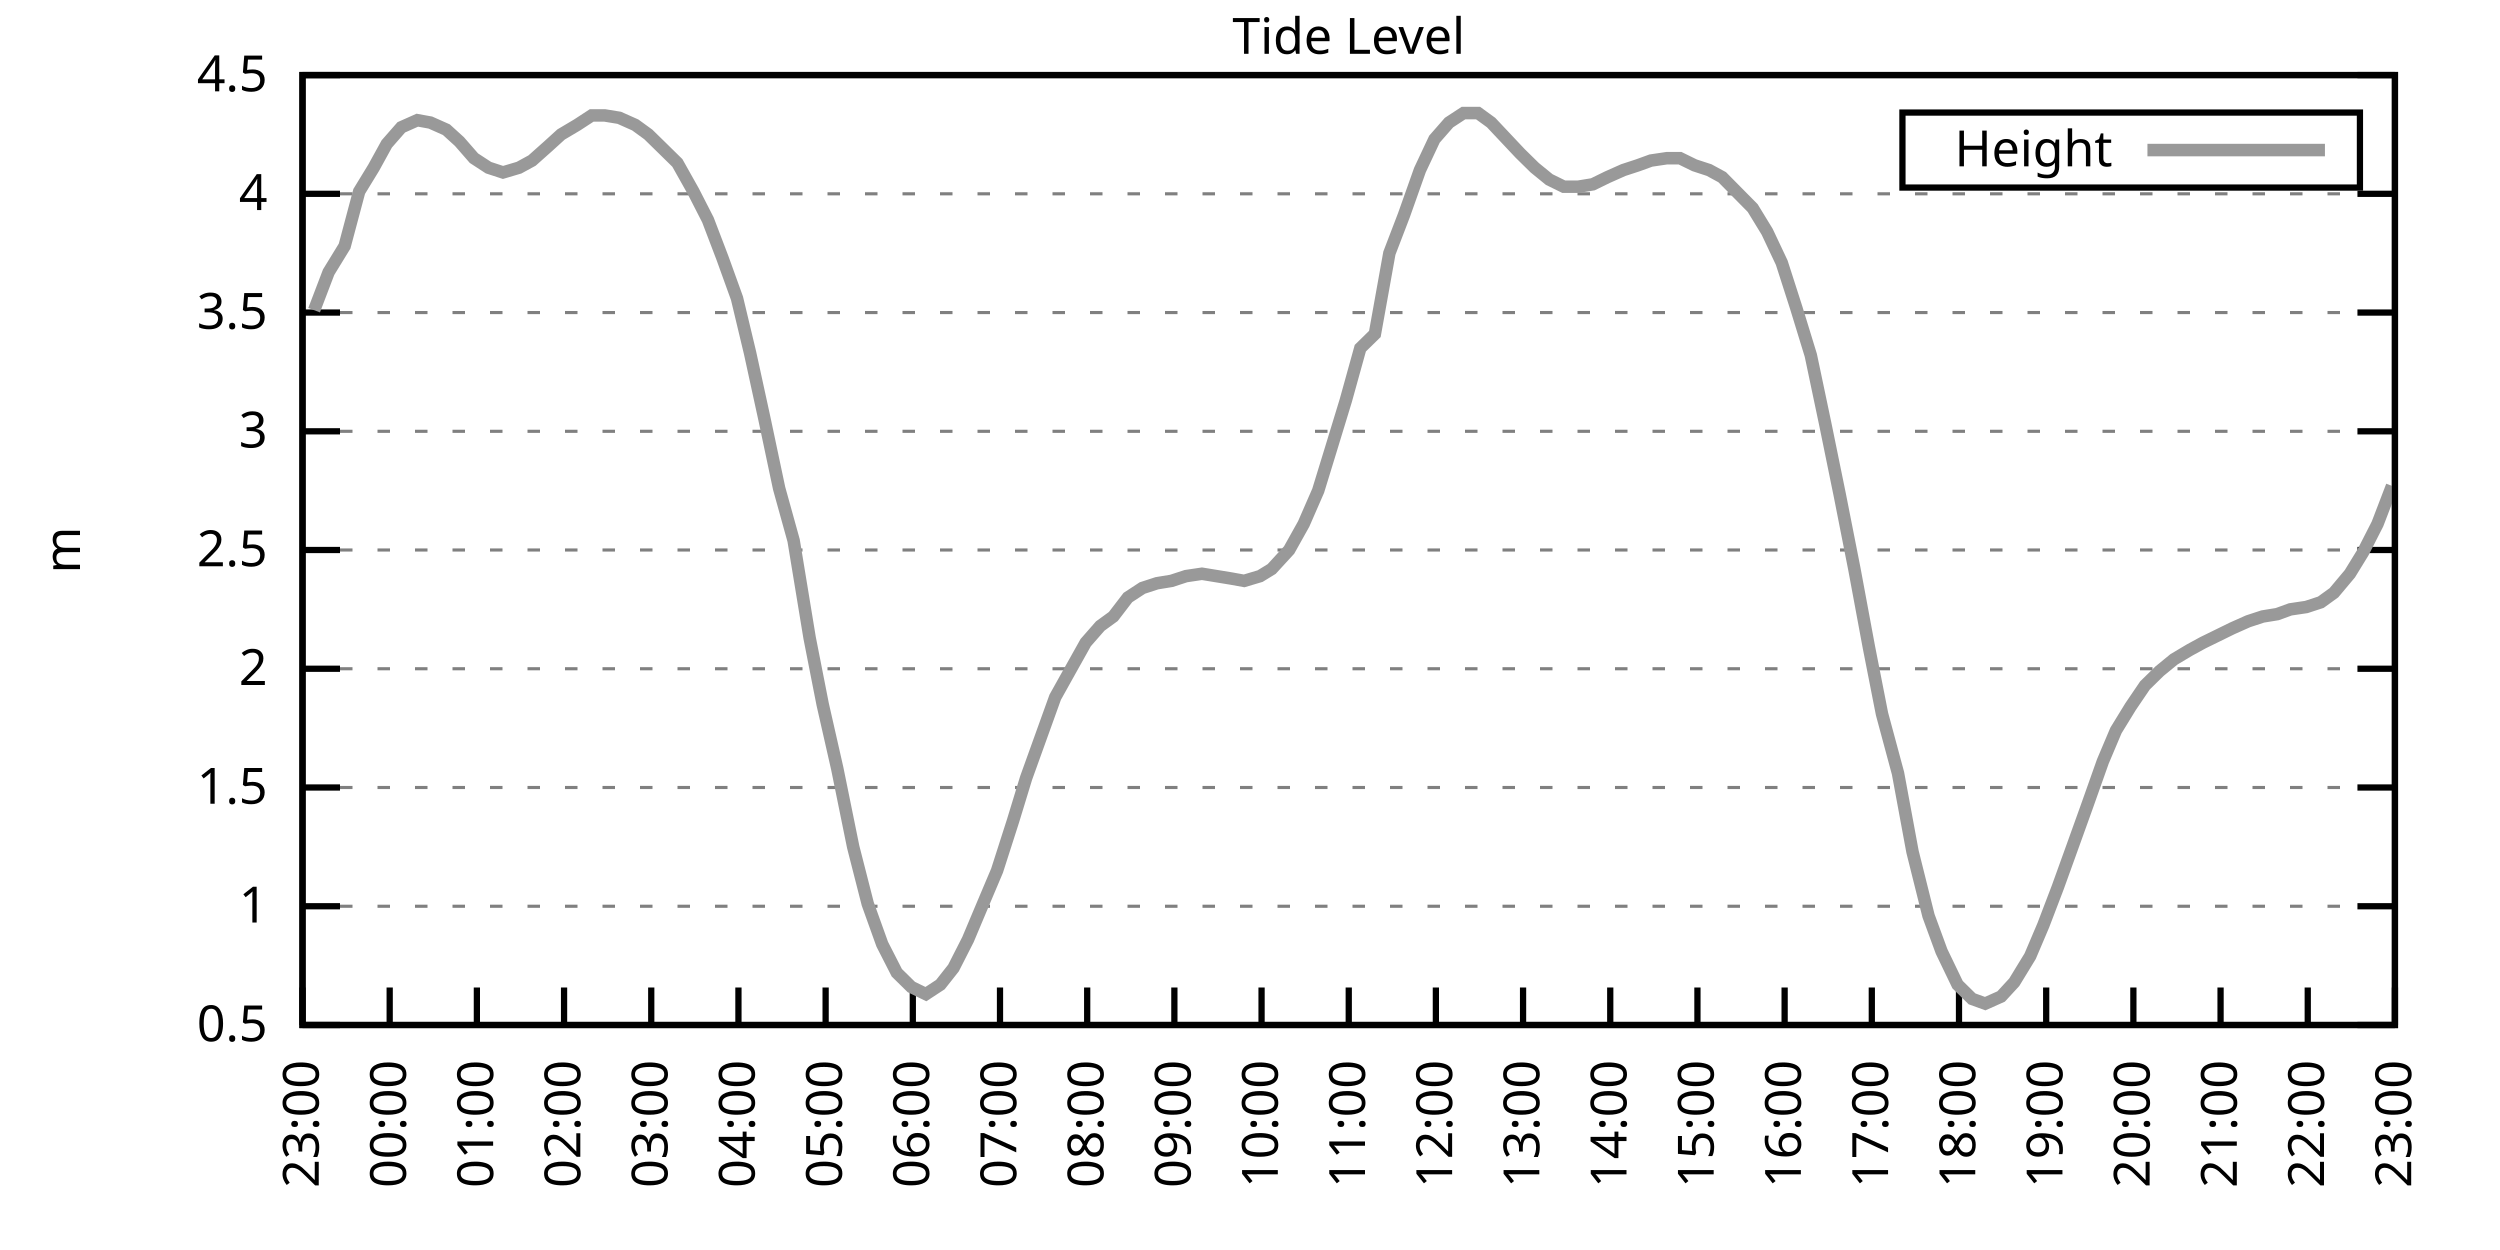
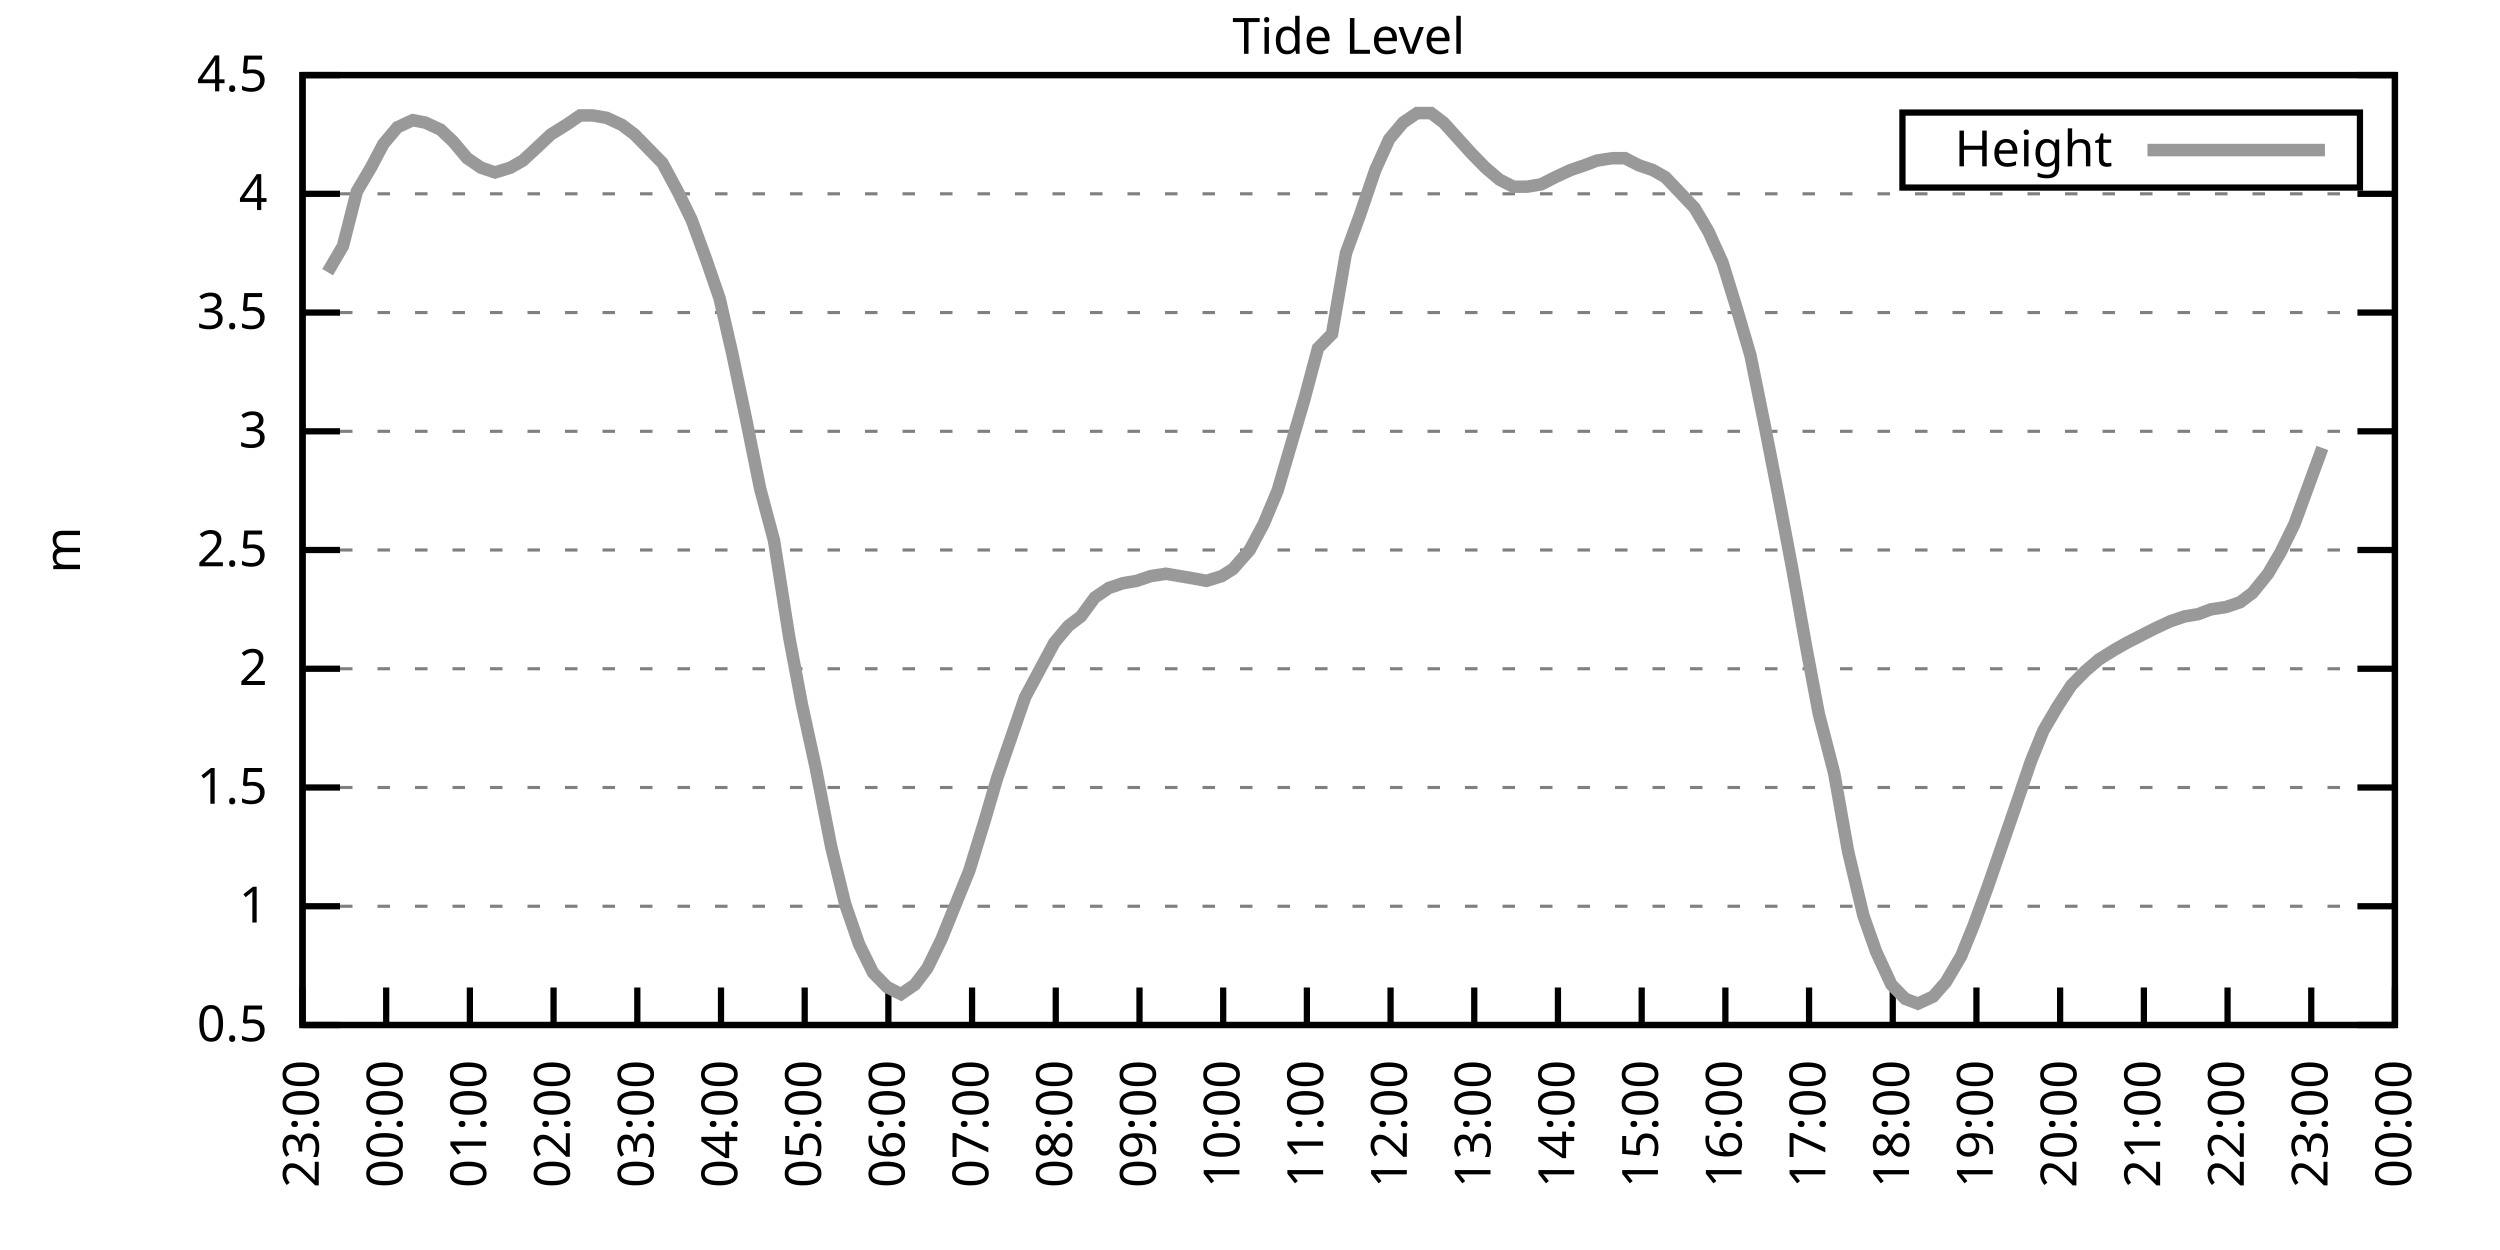
<svg xmlns="http://www.w3.org/2000/svg" xmlns:xlink="http://www.w3.org/1999/xlink" width="400" height="200" viewBox="0 0 400 200">
  <g id="gnuplot_canvas">
    <rect x="0" y="0" width="400" height="200" fill="none" />
    <defs>
      <circle id="gpDot" r="0.5" stroke-width="0.5" stroke="currentColor" />
      <path id="gpPt0" stroke-width="0.333" stroke="currentColor" d="M-1,0 h2 M0,-1 v2" />
      <path id="gpPt1" stroke-width="0.333" stroke="currentColor" d="M-1,-1 L1,1 M1,-1 L-1,1" />
      <path id="gpPt2" stroke-width="0.333" stroke="currentColor" d="M-1,0 L1,0 M0,-1 L0,1 M-1,-1 L1,1 M-1,1 L1,-1" />
      <rect id="gpPt3" stroke-width="0.333" stroke="currentColor" x="-1" y="-1" width="2" height="2" />
      <rect id="gpPt4" stroke-width="0.333" stroke="currentColor" fill="currentColor" x="-1" y="-1" width="2" height="2" />
      <circle id="gpPt5" stroke-width="0.333" stroke="currentColor" cx="0" cy="0" r="1" />
      <use xlink:href="#gpPt5" id="gpPt6" fill="currentColor" stroke="none" />
      <path id="gpPt7" stroke-width="0.333" stroke="currentColor" d="M0,-1.33 L-1.33,0.67 L1.33,0.67 z" />
      <use xlink:href="#gpPt7" id="gpPt8" fill="currentColor" stroke="none" />
      <use xlink:href="#gpPt7" id="gpPt9" stroke="currentColor" transform="rotate(180)" />
      <use xlink:href="#gpPt9" id="gpPt10" fill="currentColor" stroke="none" />
      <use xlink:href="#gpPt3" id="gpPt11" stroke="currentColor" transform="rotate(45)" />
      <use xlink:href="#gpPt11" id="gpPt12" fill="currentColor" stroke="none" />
      <path id="gpPt13" stroke-width="0.333" stroke="currentColor" d="M0,1.330 L1.265,0.411 L0.782,-1.067 L-0.782,-1.076 L-1.265,0.411 z" />
      <use xlink:href="#gpPt13" id="gpPt14" fill="currentColor" stroke="none" />
      <filter id="textbox" filterUnits="objectBoundingBox" x="0" y="0" height="1" width="1">
        <feFlood flood-color="white" flood-opacity="1" result="bgnd" />
        <feComposite in="SourceGraphic" in2="bgnd" operator="atop" />
      </filter>
      <filter id="greybox" filterUnits="objectBoundingBox" x="0" y="0" height="1" width="1">
        <feFlood flood-color="lightgrey" flood-opacity="1" result="grey" />
        <feComposite in="SourceGraphic" in2="grey" operator="atop" />
      </filter>
    </defs>
    <g fill="none" color="white" stroke="currentColor" stroke-width="1.00" stroke-linecap="butt" stroke-linejoin="miter">
</g>
    <g fill="none" color="black" stroke="currentColor" stroke-width="1.00" stroke-linecap="butt" stroke-linejoin="miter">
      <g stroke="none" shape-rendering="crispEdges">
        <polygon fill="rgb(255, 255, 255)" points="48.40,164.00 383.18,164.00 383.18,12.02 48.40,12.02 " />
      </g>
    </g>
    <g fill="none" color="black" stroke="currentColor" stroke-width="1.00" stroke-linecap="butt" stroke-linejoin="miter">
</g>
    <g fill="none" color="black" stroke="black" stroke-width="0.50" stroke-linecap="butt" stroke-linejoin="miter">
</g>
    <g fill="none" color="gray" stroke="currentColor" stroke-width="0.50" stroke-linecap="butt" stroke-linejoin="miter">
      <path stroke="gray" stroke-dasharray="2,4" class="gridline" d="M48.40,164.00 L383.19,164.00  " />
    </g>
    <g fill="none" color="gray" stroke="gray" stroke-width="1.00" stroke-linecap="butt" stroke-linejoin="miter">
</g>
    <g fill="none" color="black" stroke="currentColor" stroke-width="1.00" stroke-linecap="butt" stroke-linejoin="miter">
      <path stroke="black" d="M48.40,164.00 L54.40,164.00 M383.19,164.00 L377.19,164.00  " />
      <g transform="translate(42.80,166.60)" stroke="none" fill="black" font-family="Sans" font-size="8.00" text-anchor="end">
        <text>
          <tspan font-family="Sans"> 0.5</tspan>
        </text>
      </g>
    </g>
    <g fill="none" color="black" stroke="currentColor" stroke-width="1.00" stroke-linecap="butt" stroke-linejoin="miter">
</g>
    <g fill="none" color="black" stroke="black" stroke-width="0.50" stroke-linecap="butt" stroke-linejoin="miter">
</g>
    <g fill="none" color="gray" stroke="currentColor" stroke-width="0.50" stroke-linecap="butt" stroke-linejoin="miter">
      <path stroke="gray" stroke-dasharray="2,4" class="gridline" d="M48.40,145.00 L383.19,145.00  " />
    </g>
    <g fill="none" color="gray" stroke="gray" stroke-width="1.00" stroke-linecap="butt" stroke-linejoin="miter">
</g>
    <g fill="none" color="black" stroke="currentColor" stroke-width="1.00" stroke-linecap="butt" stroke-linejoin="miter">
      <path stroke="black" d="M48.40,145.00 L54.40,145.00 M383.19,145.00 L377.19,145.00  " />
      <g transform="translate(42.80,147.60)" stroke="none" fill="black" font-family="Sans" font-size="8.00" text-anchor="end">
        <text>
          <tspan font-family="Sans"> 1</tspan>
        </text>
      </g>
    </g>
    <g fill="none" color="black" stroke="currentColor" stroke-width="1.00" stroke-linecap="butt" stroke-linejoin="miter">
</g>
    <g fill="none" color="black" stroke="black" stroke-width="0.50" stroke-linecap="butt" stroke-linejoin="miter">
</g>
    <g fill="none" color="gray" stroke="currentColor" stroke-width="0.50" stroke-linecap="butt" stroke-linejoin="miter">
      <path stroke="gray" stroke-dasharray="2,4" class="gridline" d="M48.40,126.00 L383.19,126.00  " />
    </g>
    <g fill="none" color="gray" stroke="gray" stroke-width="1.00" stroke-linecap="butt" stroke-linejoin="miter">
</g>
    <g fill="none" color="black" stroke="currentColor" stroke-width="1.00" stroke-linecap="butt" stroke-linejoin="miter">
      <path stroke="black" d="M48.40,126.00 L54.40,126.00 M383.19,126.00 L377.19,126.00  " />
      <g transform="translate(42.80,128.60)" stroke="none" fill="black" font-family="Sans" font-size="8.00" text-anchor="end">
        <text>
          <tspan font-family="Sans"> 1.5</tspan>
        </text>
      </g>
    </g>
    <g fill="none" color="black" stroke="currentColor" stroke-width="1.00" stroke-linecap="butt" stroke-linejoin="miter">
</g>
    <g fill="none" color="black" stroke="black" stroke-width="0.50" stroke-linecap="butt" stroke-linejoin="miter">
</g>
    <g fill="none" color="gray" stroke="currentColor" stroke-width="0.50" stroke-linecap="butt" stroke-linejoin="miter">
      <path stroke="gray" stroke-dasharray="2,4" class="gridline" d="M48.40,107.00 L383.19,107.00  " />
    </g>
    <g fill="none" color="gray" stroke="gray" stroke-width="1.00" stroke-linecap="butt" stroke-linejoin="miter">
</g>
    <g fill="none" color="black" stroke="currentColor" stroke-width="1.00" stroke-linecap="butt" stroke-linejoin="miter">
      <path stroke="black" d="M48.40,107.00 L54.40,107.00 M383.19,107.00 L377.19,107.00  " />
      <g transform="translate(42.80,109.60)" stroke="none" fill="black" font-family="Sans" font-size="8.00" text-anchor="end">
        <text>
          <tspan font-family="Sans"> 2</tspan>
        </text>
      </g>
    </g>
    <g fill="none" color="black" stroke="currentColor" stroke-width="1.00" stroke-linecap="butt" stroke-linejoin="miter">
</g>
    <g fill="none" color="black" stroke="black" stroke-width="0.50" stroke-linecap="butt" stroke-linejoin="miter">
</g>
    <g fill="none" color="gray" stroke="currentColor" stroke-width="0.50" stroke-linecap="butt" stroke-linejoin="miter">
      <path stroke="gray" stroke-dasharray="2,4" class="gridline" d="M48.40,88.00 L383.19,88.00  " />
    </g>
    <g fill="none" color="gray" stroke="gray" stroke-width="1.00" stroke-linecap="butt" stroke-linejoin="miter">
</g>
    <g fill="none" color="black" stroke="currentColor" stroke-width="1.00" stroke-linecap="butt" stroke-linejoin="miter">
      <path stroke="black" d="M48.40,88.00 L54.40,88.00 M383.19,88.00 L377.19,88.00  " />
      <g transform="translate(42.80,90.60)" stroke="none" fill="black" font-family="Sans" font-size="8.00" text-anchor="end">
        <text>
          <tspan font-family="Sans"> 2.5</tspan>
        </text>
      </g>
    </g>
    <g fill="none" color="black" stroke="currentColor" stroke-width="1.00" stroke-linecap="butt" stroke-linejoin="miter">
</g>
    <g fill="none" color="black" stroke="black" stroke-width="0.50" stroke-linecap="butt" stroke-linejoin="miter">
</g>
    <g fill="none" color="gray" stroke="currentColor" stroke-width="0.50" stroke-linecap="butt" stroke-linejoin="miter">
      <path stroke="gray" stroke-dasharray="2,4" class="gridline" d="M48.40,69.01 L383.19,69.01  " />
    </g>
    <g fill="none" color="gray" stroke="gray" stroke-width="1.00" stroke-linecap="butt" stroke-linejoin="miter">
</g>
    <g fill="none" color="black" stroke="currentColor" stroke-width="1.00" stroke-linecap="butt" stroke-linejoin="miter">
      <path stroke="black" d="M48.40,69.01 L54.40,69.01 M383.19,69.01 L377.19,69.01  " />
      <g transform="translate(42.80,71.61)" stroke="none" fill="black" font-family="Sans" font-size="8.00" text-anchor="end">
        <text>
          <tspan font-family="Sans"> 3</tspan>
        </text>
      </g>
    </g>
    <g fill="none" color="black" stroke="currentColor" stroke-width="1.00" stroke-linecap="butt" stroke-linejoin="miter">
</g>
    <g fill="none" color="black" stroke="black" stroke-width="0.50" stroke-linecap="butt" stroke-linejoin="miter">
</g>
    <g fill="none" color="gray" stroke="currentColor" stroke-width="0.50" stroke-linecap="butt" stroke-linejoin="miter">
      <path stroke="gray" stroke-dasharray="2,4" class="gridline" d="M48.40,50.01 L383.19,50.01  " />
    </g>
    <g fill="none" color="gray" stroke="gray" stroke-width="1.00" stroke-linecap="butt" stroke-linejoin="miter">
</g>
    <g fill="none" color="black" stroke="currentColor" stroke-width="1.00" stroke-linecap="butt" stroke-linejoin="miter">
      <path stroke="black" d="M48.40,50.01 L54.40,50.01 M383.19,50.01 L377.19,50.01  " />
      <g transform="translate(42.80,52.61)" stroke="none" fill="black" font-family="Sans" font-size="8.00" text-anchor="end">
        <text>
          <tspan font-family="Sans"> 3.5</tspan>
        </text>
      </g>
    </g>
    <g fill="none" color="black" stroke="currentColor" stroke-width="1.00" stroke-linecap="butt" stroke-linejoin="miter">
</g>
    <g fill="none" color="black" stroke="black" stroke-width="0.50" stroke-linecap="butt" stroke-linejoin="miter">
</g>
    <g fill="none" color="gray" stroke="currentColor" stroke-width="0.50" stroke-linecap="butt" stroke-linejoin="miter">
      <path stroke="gray" stroke-dasharray="2,4" class="gridline" d="M48.40,31.01 L383.19,31.01  " />
    </g>
    <g fill="none" color="gray" stroke="gray" stroke-width="1.00" stroke-linecap="butt" stroke-linejoin="miter">
</g>
    <g fill="none" color="black" stroke="currentColor" stroke-width="1.00" stroke-linecap="butt" stroke-linejoin="miter">
      <path stroke="black" d="M48.40,31.01 L54.40,31.01 M383.19,31.01 L377.19,31.01  " />
      <g transform="translate(42.80,33.61)" stroke="none" fill="black" font-family="Sans" font-size="8.00" text-anchor="end">
        <text>
          <tspan font-family="Sans"> 4</tspan>
        </text>
      </g>
    </g>
    <g fill="none" color="black" stroke="currentColor" stroke-width="1.00" stroke-linecap="butt" stroke-linejoin="miter">
</g>
    <g fill="none" color="black" stroke="black" stroke-width="0.50" stroke-linecap="butt" stroke-linejoin="miter">
</g>
    <g fill="none" color="gray" stroke="currentColor" stroke-width="0.50" stroke-linecap="butt" stroke-linejoin="miter">
      <path stroke="gray" stroke-dasharray="2,4" class="gridline" d="M48.40,12.01 L383.19,12.01  " />
    </g>
    <g fill="none" color="gray" stroke="gray" stroke-width="1.00" stroke-linecap="butt" stroke-linejoin="miter">
</g>
    <g fill="none" color="black" stroke="currentColor" stroke-width="1.00" stroke-linecap="butt" stroke-linejoin="miter">
      <path stroke="black" d="M48.40,12.01 L54.40,12.01 M383.19,12.01 L377.19,12.01  " />
      <g transform="translate(42.80,14.61)" stroke="none" fill="black" font-family="Sans" font-size="8.00" text-anchor="end">
        <text>
          <tspan font-family="Sans"> 4.5</tspan>
        </text>
      </g>
    </g>
    <g fill="none" color="black" stroke="currentColor" stroke-width="1.00" stroke-linecap="butt" stroke-linejoin="miter">
      <path stroke="black" d="M48.40,164.00 L48.40,158.00  " />
      <g transform="translate(51.00,169.60) rotate(270.00)" stroke="none" fill="black" font-family="Sans" font-size="8.00" text-anchor="end">
        <text>
          <tspan font-family="Sans">23:00</tspan>
        </text>
      </g>
    </g>
    <g fill="none" color="black" stroke="currentColor" stroke-width="1.00" stroke-linecap="butt" stroke-linejoin="miter">
-       <path stroke="black" d="M62.35,164.00 L62.35,158.00  " />
-       <g transform="translate(64.95,169.60) rotate(270.00)" stroke="none" fill="black" font-family="Sans" font-size="8.00" text-anchor="end">
+       <path stroke="black" d="M61.79,164.00 L61.79,158.00  " />
+       <g transform="translate(64.39,169.60) rotate(270.00)" stroke="none" fill="black" font-family="Sans" font-size="8.00" text-anchor="end">
        <text>
          <tspan font-family="Sans">00:00</tspan>
        </text>
      </g>
    </g>
    <g fill="none" color="black" stroke="currentColor" stroke-width="1.00" stroke-linecap="butt" stroke-linejoin="miter">
-       <path stroke="black" d="M76.30,164.00 L76.30,158.00  " />
-       <g transform="translate(78.90,169.60) rotate(270.00)" stroke="none" fill="black" font-family="Sans" font-size="8.00" text-anchor="end">
+       <path stroke="black" d="M75.18,164.00 L75.18,158.00  " />
+       <g transform="translate(77.78,169.60) rotate(270.00)" stroke="none" fill="black" font-family="Sans" font-size="8.00" text-anchor="end">
        <text>
          <tspan font-family="Sans">01:00</tspan>
        </text>
      </g>
    </g>
    <g fill="none" color="black" stroke="currentColor" stroke-width="1.00" stroke-linecap="butt" stroke-linejoin="miter">
-       <path stroke="black" d="M90.25,164.00 L90.25,158.00  " />
-       <g transform="translate(92.85,169.60) rotate(270.00)" stroke="none" fill="black" font-family="Sans" font-size="8.00" text-anchor="end">
+       <path stroke="black" d="M88.57,164.00 L88.57,158.00  " />
+       <g transform="translate(91.17,169.60) rotate(270.00)" stroke="none" fill="black" font-family="Sans" font-size="8.00" text-anchor="end">
        <text>
          <tspan font-family="Sans">02:00</tspan>
        </text>
      </g>
    </g>
    <g fill="none" color="black" stroke="currentColor" stroke-width="1.00" stroke-linecap="butt" stroke-linejoin="miter">
-       <path stroke="black" d="M104.20,164.00 L104.20,158.00  " />
-       <g transform="translate(106.80,169.60) rotate(270.00)" stroke="none" fill="black" font-family="Sans" font-size="8.00" text-anchor="end">
+       <path stroke="black" d="M101.97,164.00 L101.97,158.00  " />
+       <g transform="translate(104.57,169.60) rotate(270.00)" stroke="none" fill="black" font-family="Sans" font-size="8.00" text-anchor="end">
        <text>
          <tspan font-family="Sans">03:00</tspan>
        </text>
      </g>
    </g>
    <g fill="none" color="black" stroke="currentColor" stroke-width="1.00" stroke-linecap="butt" stroke-linejoin="miter">
-       <path stroke="black" d="M118.15,164.00 L118.15,158.00  " />
-       <g transform="translate(120.75,169.60) rotate(270.00)" stroke="none" fill="black" font-family="Sans" font-size="8.00" text-anchor="end">
+       <path stroke="black" d="M115.36,164.00 L115.36,158.00  " />
+       <g transform="translate(117.96,169.60) rotate(270.00)" stroke="none" fill="black" font-family="Sans" font-size="8.00" text-anchor="end">
        <text>
          <tspan font-family="Sans">04:00</tspan>
        </text>
      </g>
    </g>
    <g fill="none" color="black" stroke="currentColor" stroke-width="1.00" stroke-linecap="butt" stroke-linejoin="miter">
-       <path stroke="black" d="M132.10,164.00 L132.10,158.00  " />
-       <g transform="translate(134.70,169.60) rotate(270.00)" stroke="none" fill="black" font-family="Sans" font-size="8.00" text-anchor="end">
+       <path stroke="black" d="M128.75,164.00 L128.75,158.00  " />
+       <g transform="translate(131.35,169.60) rotate(270.00)" stroke="none" fill="black" font-family="Sans" font-size="8.00" text-anchor="end">
        <text>
          <tspan font-family="Sans">05:00</tspan>
        </text>
      </g>
    </g>
    <g fill="none" color="black" stroke="currentColor" stroke-width="1.00" stroke-linecap="butt" stroke-linejoin="miter">
-       <path stroke="black" d="M146.05,164.00 L146.05,158.00  " />
-       <g transform="translate(148.65,169.60) rotate(270.00)" stroke="none" fill="black" font-family="Sans" font-size="8.00" text-anchor="end">
+       <path stroke="black" d="M142.14,164.00 L142.14,158.00  " />
+       <g transform="translate(144.74,169.60) rotate(270.00)" stroke="none" fill="black" font-family="Sans" font-size="8.00" text-anchor="end">
        <text>
          <tspan font-family="Sans">06:00</tspan>
        </text>
      </g>
    </g>
    <g fill="none" color="black" stroke="currentColor" stroke-width="1.00" stroke-linecap="butt" stroke-linejoin="miter">
-       <path stroke="black" d="M160.00,164.00 L160.00,158.00  " />
-       <g transform="translate(162.60,169.60) rotate(270.00)" stroke="none" fill="black" font-family="Sans" font-size="8.00" text-anchor="end">
+       <path stroke="black" d="M155.53,164.00 L155.53,158.00  " />
+       <g transform="translate(158.13,169.60) rotate(270.00)" stroke="none" fill="black" font-family="Sans" font-size="8.00" text-anchor="end">
        <text>
          <tspan font-family="Sans">07:00</tspan>
        </text>
      </g>
    </g>
    <g fill="none" color="black" stroke="currentColor" stroke-width="1.00" stroke-linecap="butt" stroke-linejoin="miter">
-       <path stroke="black" d="M173.95,164.00 L173.95,158.00  " />
-       <g transform="translate(176.55,169.60) rotate(270.00)" stroke="none" fill="black" font-family="Sans" font-size="8.00" text-anchor="end">
+       <path stroke="black" d="M168.92,164.00 L168.92,158.00  " />
+       <g transform="translate(171.52,169.60) rotate(270.00)" stroke="none" fill="black" font-family="Sans" font-size="8.00" text-anchor="end">
        <text>
          <tspan font-family="Sans">08:00</tspan>
        </text>
      </g>
    </g>
    <g fill="none" color="black" stroke="currentColor" stroke-width="1.00" stroke-linecap="butt" stroke-linejoin="miter">
-       <path stroke="black" d="M187.90,164.00 L187.90,158.00  " />
-       <g transform="translate(190.50,169.60) rotate(270.00)" stroke="none" fill="black" font-family="Sans" font-size="8.00" text-anchor="end">
+       <path stroke="black" d="M182.32,164.00 L182.32,158.00  " />
+       <g transform="translate(184.92,169.60) rotate(270.00)" stroke="none" fill="black" font-family="Sans" font-size="8.00" text-anchor="end">
        <text>
          <tspan font-family="Sans">09:00</tspan>
        </text>
      </g>
    </g>
    <g fill="none" color="black" stroke="currentColor" stroke-width="1.00" stroke-linecap="butt" stroke-linejoin="miter">
-       <path stroke="black" d="M201.85,164.00 L201.85,158.00  " />
-       <g transform="translate(204.45,169.60) rotate(270.00)" stroke="none" fill="black" font-family="Sans" font-size="8.00" text-anchor="end">
+       <path stroke="black" d="M195.71,164.00 L195.71,158.00  " />
+       <g transform="translate(198.31,169.60) rotate(270.00)" stroke="none" fill="black" font-family="Sans" font-size="8.00" text-anchor="end">
        <text>
          <tspan font-family="Sans">10:00</tspan>
        </text>
      </g>
    </g>
    <g fill="none" color="black" stroke="currentColor" stroke-width="1.00" stroke-linecap="butt" stroke-linejoin="miter">
-       <path stroke="black" d="M215.80,164.00 L215.80,158.00  " />
-       <g transform="translate(218.40,169.60) rotate(270.00)" stroke="none" fill="black" font-family="Sans" font-size="8.00" text-anchor="end">
+       <path stroke="black" d="M209.10,164.00 L209.10,158.00  " />
+       <g transform="translate(211.70,169.60) rotate(270.00)" stroke="none" fill="black" font-family="Sans" font-size="8.00" text-anchor="end">
        <text>
          <tspan font-family="Sans">11:00</tspan>
        </text>
      </g>
    </g>
    <g fill="none" color="black" stroke="currentColor" stroke-width="1.00" stroke-linecap="butt" stroke-linejoin="miter">
-       <path stroke="black" d="M229.74,164.00 L229.74,158.00  " />
-       <g transform="translate(232.34,169.60) rotate(270.00)" stroke="none" fill="black" font-family="Sans" font-size="8.00" text-anchor="end">
+       <path stroke="black" d="M222.49,164.00 L222.49,158.00  " />
+       <g transform="translate(225.09,169.60) rotate(270.00)" stroke="none" fill="black" font-family="Sans" font-size="8.00" text-anchor="end">
        <text>
          <tspan font-family="Sans">12:00</tspan>
        </text>
      </g>
    </g>
    <g fill="none" color="black" stroke="currentColor" stroke-width="1.00" stroke-linecap="butt" stroke-linejoin="miter">
-       <path stroke="black" d="M243.69,164.00 L243.69,158.00  " />
-       <g transform="translate(246.29,169.60) rotate(270.00)" stroke="none" fill="black" font-family="Sans" font-size="8.00" text-anchor="end">
+       <path stroke="black" d="M235.88,164.00 L235.88,158.00  " />
+       <g transform="translate(238.48,169.60) rotate(270.00)" stroke="none" fill="black" font-family="Sans" font-size="8.00" text-anchor="end">
        <text>
          <tspan font-family="Sans">13:00</tspan>
        </text>
      </g>
    </g>
    <g fill="none" color="black" stroke="currentColor" stroke-width="1.00" stroke-linecap="butt" stroke-linejoin="miter">
-       <path stroke="black" d="M257.64,164.00 L257.64,158.00  " />
-       <g transform="translate(260.24,169.60) rotate(270.00)" stroke="none" fill="black" font-family="Sans" font-size="8.00" text-anchor="end">
+       <path stroke="black" d="M249.27,164.00 L249.27,158.00  " />
+       <g transform="translate(251.87,169.60) rotate(270.00)" stroke="none" fill="black" font-family="Sans" font-size="8.00" text-anchor="end">
        <text>
          <tspan font-family="Sans">14:00</tspan>
        </text>
      </g>
    </g>
    <g fill="none" color="black" stroke="currentColor" stroke-width="1.00" stroke-linecap="butt" stroke-linejoin="miter">
-       <path stroke="black" d="M271.59,164.00 L271.59,158.00  " />
-       <g transform="translate(274.19,169.60) rotate(270.00)" stroke="none" fill="black" font-family="Sans" font-size="8.00" text-anchor="end">
+       <path stroke="black" d="M262.67,164.00 L262.67,158.00  " />
+       <g transform="translate(265.27,169.60) rotate(270.00)" stroke="none" fill="black" font-family="Sans" font-size="8.00" text-anchor="end">
        <text>
          <tspan font-family="Sans">15:00</tspan>
        </text>
      </g>
    </g>
    <g fill="none" color="black" stroke="currentColor" stroke-width="1.00" stroke-linecap="butt" stroke-linejoin="miter">
-       <path stroke="black" d="M285.54,164.00 L285.54,158.00  " />
-       <g transform="translate(288.14,169.60) rotate(270.00)" stroke="none" fill="black" font-family="Sans" font-size="8.00" text-anchor="end">
+       <path stroke="black" d="M276.06,164.00 L276.06,158.00  " />
+       <g transform="translate(278.66,169.60) rotate(270.00)" stroke="none" fill="black" font-family="Sans" font-size="8.00" text-anchor="end">
        <text>
          <tspan font-family="Sans">16:00</tspan>
        </text>
      </g>
    </g>
    <g fill="none" color="black" stroke="currentColor" stroke-width="1.00" stroke-linecap="butt" stroke-linejoin="miter">
-       <path stroke="black" d="M299.49,164.00 L299.49,158.00  " />
-       <g transform="translate(302.09,169.60) rotate(270.00)" stroke="none" fill="black" font-family="Sans" font-size="8.00" text-anchor="end">
+       <path stroke="black" d="M289.45,164.00 L289.45,158.00  " />
+       <g transform="translate(292.05,169.60) rotate(270.00)" stroke="none" fill="black" font-family="Sans" font-size="8.00" text-anchor="end">
        <text>
          <tspan font-family="Sans">17:00</tspan>
        </text>
      </g>
    </g>
    <g fill="none" color="black" stroke="currentColor" stroke-width="1.00" stroke-linecap="butt" stroke-linejoin="miter">
-       <path stroke="black" d="M313.44,164.00 L313.44,158.00  " />
-       <g transform="translate(316.04,169.60) rotate(270.00)" stroke="none" fill="black" font-family="Sans" font-size="8.00" text-anchor="end">
+       <path stroke="black" d="M302.84,164.00 L302.84,158.00  " />
+       <g transform="translate(305.44,169.60) rotate(270.00)" stroke="none" fill="black" font-family="Sans" font-size="8.00" text-anchor="end">
        <text>
          <tspan font-family="Sans">18:00</tspan>
        </text>
      </g>
    </g>
    <g fill="none" color="black" stroke="currentColor" stroke-width="1.00" stroke-linecap="butt" stroke-linejoin="miter">
-       <path stroke="black" d="M327.39,164.00 L327.39,158.00  " />
-       <g transform="translate(329.99,169.60) rotate(270.00)" stroke="none" fill="black" font-family="Sans" font-size="8.00" text-anchor="end">
+       <path stroke="black" d="M316.23,164.00 L316.23,158.00  " />
+       <g transform="translate(318.83,169.60) rotate(270.00)" stroke="none" fill="black" font-family="Sans" font-size="8.00" text-anchor="end">
        <text>
          <tspan font-family="Sans">19:00</tspan>
        </text>
      </g>
    </g>
    <g fill="none" color="black" stroke="currentColor" stroke-width="1.00" stroke-linecap="butt" stroke-linejoin="miter">
-       <path stroke="black" d="M341.34,164.00 L341.34,158.00  " />
-       <g transform="translate(343.94,169.60) rotate(270.00)" stroke="none" fill="black" font-family="Sans" font-size="8.00" text-anchor="end">
+       <path stroke="black" d="M329.62,164.00 L329.62,158.00  " />
+       <g transform="translate(332.22,169.60) rotate(270.00)" stroke="none" fill="black" font-family="Sans" font-size="8.00" text-anchor="end">
        <text>
          <tspan font-family="Sans">20:00</tspan>
        </text>
      </g>
    </g>
    <g fill="none" color="black" stroke="currentColor" stroke-width="1.00" stroke-linecap="butt" stroke-linejoin="miter">
-       <path stroke="black" d="M355.29,164.00 L355.29,158.00  " />
-       <g transform="translate(357.89,169.60) rotate(270.00)" stroke="none" fill="black" font-family="Sans" font-size="8.00" text-anchor="end">
+       <path stroke="black" d="M343.02,164.00 L343.02,158.00  " />
+       <g transform="translate(345.62,169.60) rotate(270.00)" stroke="none" fill="black" font-family="Sans" font-size="8.00" text-anchor="end">
        <text>
          <tspan font-family="Sans">21:00</tspan>
        </text>
      </g>
    </g>
    <g fill="none" color="black" stroke="currentColor" stroke-width="1.00" stroke-linecap="butt" stroke-linejoin="miter">
-       <path stroke="black" d="M369.24,164.00 L369.24,158.00  " />
-       <g transform="translate(371.84,169.60) rotate(270.00)" stroke="none" fill="black" font-family="Sans" font-size="8.00" text-anchor="end">
+       <path stroke="black" d="M356.41,164.00 L356.41,158.00  " />
+       <g transform="translate(359.01,169.60) rotate(270.00)" stroke="none" fill="black" font-family="Sans" font-size="8.00" text-anchor="end">
        <text>
          <tspan font-family="Sans">22:00</tspan>
+         </text>
+       </g>
+     </g>
+     <g fill="none" color="black" stroke="currentColor" stroke-width="1.00" stroke-linecap="butt" stroke-linejoin="miter">
+       <path stroke="black" d="M369.80,164.00 L369.80,158.00  " />
+       <g transform="translate(372.40,169.60) rotate(270.00)" stroke="none" fill="black" font-family="Sans" font-size="8.00" text-anchor="end">
+         <text>
+           <tspan font-family="Sans">23:00</tspan>
        </text>
      </g>
    </g>
    <g fill="none" color="black" stroke="currentColor" stroke-width="1.00" stroke-linecap="butt" stroke-linejoin="miter">
      <path stroke="black" d="M383.19,164.00 L383.19,158.00  " />
      <g transform="translate(385.79,169.60) rotate(270.00)" stroke="none" fill="black" font-family="Sans" font-size="8.00" text-anchor="end">
        <text>
-           <tspan font-family="Sans">23:00</tspan>
+           <tspan font-family="Sans">00:00</tspan>
        </text>
      </g>
    </g>
    <g fill="none" color="black" stroke="currentColor" stroke-width="1.00" stroke-linecap="butt" stroke-linejoin="miter">
</g>
    <g fill="none" color="black" stroke="currentColor" stroke-width="1.00" stroke-linecap="butt" stroke-linejoin="miter">
      <path stroke="black" d="M48.40,12.01 L48.40,164.00 L383.19,164.00 L383.19,12.01 L48.40,12.01 Z  " />
    </g>
    <g fill="none" color="black" stroke="currentColor" stroke-width="1.00" stroke-linecap="butt" stroke-linejoin="miter">
</g>
    <g fill="none" color="black" stroke="currentColor" stroke-width="1.00" stroke-linecap="butt" stroke-linejoin="miter">
      <path stroke="black" d="M304.39,30.01 L304.39,18.01 L377.59,18.01 L377.59,30.01 L304.39,30.01 Z  " />
    </g>
    <g id="Tide_level_plot_1">
      <g fill="none" color="white" stroke="black" stroke-width="2.00" stroke-linecap="butt" stroke-linejoin="miter">
</g>
      <g fill="none" color="black" stroke="currentColor" stroke-width="2.00" stroke-linecap="butt" stroke-linejoin="miter">
        <g transform="translate(337.99,26.61)" stroke="none" fill="black" font-family="Sans" font-size="8.00" text-anchor="end">
          <text>
            <tspan font-family="Sans">Height</tspan>
          </text>
        </g>
      </g>
      <g fill="none" color="black" stroke="currentColor" stroke-width="2.00" stroke-linecap="butt" stroke-linejoin="miter">
-         <path stroke="rgb(153, 153, 153)" d="M343.59,24.01 L371.99,24.01 M50.26,49.63 L52.58,43.55 L55.14,39.37 L57.47,30.63 L59.79,26.83 L61.88,23.03   L64.21,20.37 L66.77,19.23 L68.86,19.61 L71.42,20.75 L73.51,22.65 L75.83,25.31 L78.16,26.83 L80.48,27.59   L83.04,26.83 L85.13,25.69 L87.69,23.41 L89.78,21.51 L92.34,19.99 L94.67,18.47 L96.76,18.47 L99.08,18.85   L101.64,19.99 L103.73,21.51 L106.06,23.79 L108.38,26.07 L110.94,30.63 L113.27,35.19 L115.59,41.27 L117.92,47.73   L120.01,56.47 L122.33,67.11 L124.66,78.13 L126.98,86.49 L129.54,102.06 L131.63,112.70 L133.96,122.96 L136.51,135.50   L138.84,144.62 L141.16,151.08 L143.49,155.64 L145.81,157.92 L148.14,159.06 L150.46,157.54 L152.56,154.88 L154.88,150.32   L157.44,144.24 L159.53,139.30 L162.09,131.32 L164.18,124.48 L168.83,111.56 L171.16,107.38 L173.71,102.82 L176.04,100.16   L178.13,98.64 L180.46,95.60 L182.78,94.08 L185.11,93.32 L187.43,92.94 L189.76,92.18 L192.31,91.80 L194.64,92.18   L196.96,92.56 L199.06,92.94 L201.61,92.18 L203.47,91.04 L206.26,88.00 L208.59,83.83 L210.91,78.51 L213.01,71.67   L215.33,64.07 L217.65,55.71 L219.98,53.43 L222.30,40.51 L224.63,34.43 L227.19,27.21 L229.51,22.27 L231.84,19.61   L234.16,18.09 L236.49,18.09 L238.58,19.61 L243.23,24.55 L245.55,26.83 L247.88,28.73 L250.20,29.87 L252.53,29.87   L254.85,29.49 L257.18,28.35 L259.74,27.21 L262.06,26.45 L264.15,25.69 L266.71,25.31 L268.80,25.31 L271.13,26.45   L273.45,27.21 L275.55,28.35 L280.43,33.29 L282.75,37.09 L285.08,42.03 L287.40,49.25 L289.73,56.85 L292.05,67.87   L294.38,79.27 L296.70,91.04 L299.03,103.58 L301.12,114.22 L303.68,123.72 L306.00,136.26 L308.56,146.52 L310.65,152.22   L313.21,157.54 L315.53,159.82 L317.63,160.58 L320.18,159.44 L322.28,157.16 L324.83,152.98 L326.93,148.04 L329.25,141.96   L331.58,135.50 L333.90,129.04 L336.46,121.82 L338.55,116.88 L340.88,113.08 L343.20,109.66 L345.53,107.38 L347.85,105.48   L350.41,103.96 L352.50,102.82 L354.83,101.68 L357.15,100.54 L359.71,99.40 L362.03,98.64 L364.36,98.26 L366.45,97.50   L369.01,97.12 L371.33,96.36 L373.43,94.84 L375.98,91.80 L378.08,88.38 L380.40,83.83 L382.73,77.75  " />
+         <path stroke="rgb(153, 153, 153)" d="M343.59,24.01 L371.99,24.01 M52.42,43.55 L54.87,39.37 L57.10,30.63 L59.34,26.83 L61.35,23.03 L63.58,20.37   L66.03,19.23 L68.04,19.61 L70.50,20.75 L72.50,22.65 L74.74,25.31 L76.97,26.83 L79.20,27.59 L81.66,26.83   L83.66,25.69 L86.12,23.41 L88.13,21.51 L90.58,19.99 L92.82,18.47 L94.82,18.47 L97.06,18.85 L99.51,19.99   L101.52,21.51 L103.75,23.79 L105.98,26.07 L108.44,30.63 L110.67,35.19 L112.90,41.27 L115.13,47.73 L117.14,56.47   L119.38,67.11 L121.61,78.13 L123.84,86.49 L126.29,102.06 L128.30,112.70 L130.54,122.96 L132.99,135.50 L135.22,144.62   L137.45,151.08 L139.69,155.64 L141.92,157.92 L144.15,159.06 L146.38,157.54 L148.39,154.88 L150.62,150.32 L153.08,144.24   L155.09,139.30 L157.54,131.32 L159.55,124.48 L164.01,111.56 L166.25,107.38 L168.70,102.82 L170.93,100.16 L172.94,98.64   L175.17,95.60 L177.41,94.08 L179.64,93.32 L181.87,92.94 L184.10,92.18 L186.56,91.80 L188.79,92.18 L191.02,92.56   L193.03,92.94 L195.48,92.18 L197.27,91.04 L199.95,88.00 L202.18,83.83 L204.41,78.51 L206.42,71.67 L208.65,64.07   L210.88,55.71 L213.12,53.43 L215.35,40.51 L217.58,34.43 L220.04,27.21 L222.27,22.27 L224.50,19.61 L226.73,18.09   L228.96,18.09 L230.97,19.61 L235.44,24.55 L237.67,26.83 L239.90,28.73 L242.13,29.87 L244.36,29.87 L246.60,29.49   L248.83,28.35 L251.28,27.21 L253.51,26.45 L255.52,25.69 L257.98,25.31 L259.99,25.31 L262.22,26.45 L264.45,27.21   L266.46,28.35 L271.15,33.29 L273.38,37.09 L275.61,42.03 L277.84,49.25 L280.07,56.85 L282.31,67.87 L284.54,79.27   L286.77,91.04 L289.00,103.58 L291.01,114.22 L293.47,123.72 L295.70,136.26 L298.15,146.52 L300.16,152.22 L302.62,157.54   L304.85,159.82 L306.86,160.58 L309.31,159.44 L311.32,157.16 L313.78,152.98 L315.79,148.04 L318.02,141.96 L320.25,135.50   L322.48,129.04 L324.94,121.82 L326.95,116.88 L329.18,113.08 L331.41,109.66 L333.64,107.38 L335.87,105.48 L338.33,103.96   L340.34,102.82 L342.57,101.68 L344.80,100.54 L347.26,99.40 L349.49,98.64 L351.72,98.26 L353.73,97.50 L356.18,97.12   L358.42,96.36 L360.42,94.84 L362.88,91.80 L364.89,88.38 L367.12,83.83 L369.35,77.75 L371.58,71.67  " />
      </g>
    </g>
    <g fill="none" color="black" stroke="currentColor" stroke-width="2.00" stroke-linecap="butt" stroke-linejoin="miter">
</g>
    <g fill="none" color="black" stroke="black" stroke-width="1.00" stroke-linecap="butt" stroke-linejoin="miter">
</g>
    <g fill="none" color="black" stroke="currentColor" stroke-width="1.00" stroke-linecap="butt" stroke-linejoin="miter">
      <path stroke="black" d="M48.40,12.01 L48.40,164.00 L383.19,164.00 L383.19,12.01 L48.40,12.01 Z  " />
      <g transform="translate(12.80,88.01) rotate(270.00)" stroke="none" fill="black" font-family="Sans" font-size="8.00" text-anchor="middle">
        <text>
          <tspan font-family="Sans">m</tspan>
        </text>
      </g>
    </g>
    <g fill="none" color="black" stroke="currentColor" stroke-width="1.00" stroke-linecap="butt" stroke-linejoin="miter">
</g>
    <g fill="none" color="black" stroke="currentColor" stroke-width="1.00" stroke-linecap="butt" stroke-linejoin="miter">
      <g transform="translate(215.79,8.61)" stroke="none" fill="black" font-family="Sans" font-size="8.00" text-anchor="middle">
        <text>
          <tspan font-family="Sans">Tide Level</tspan>
        </text>
      </g>
    </g>
    <g fill="none" color="black" stroke="currentColor" stroke-width="1.00" stroke-linecap="butt" stroke-linejoin="miter">
</g>
  </g>
</svg>
